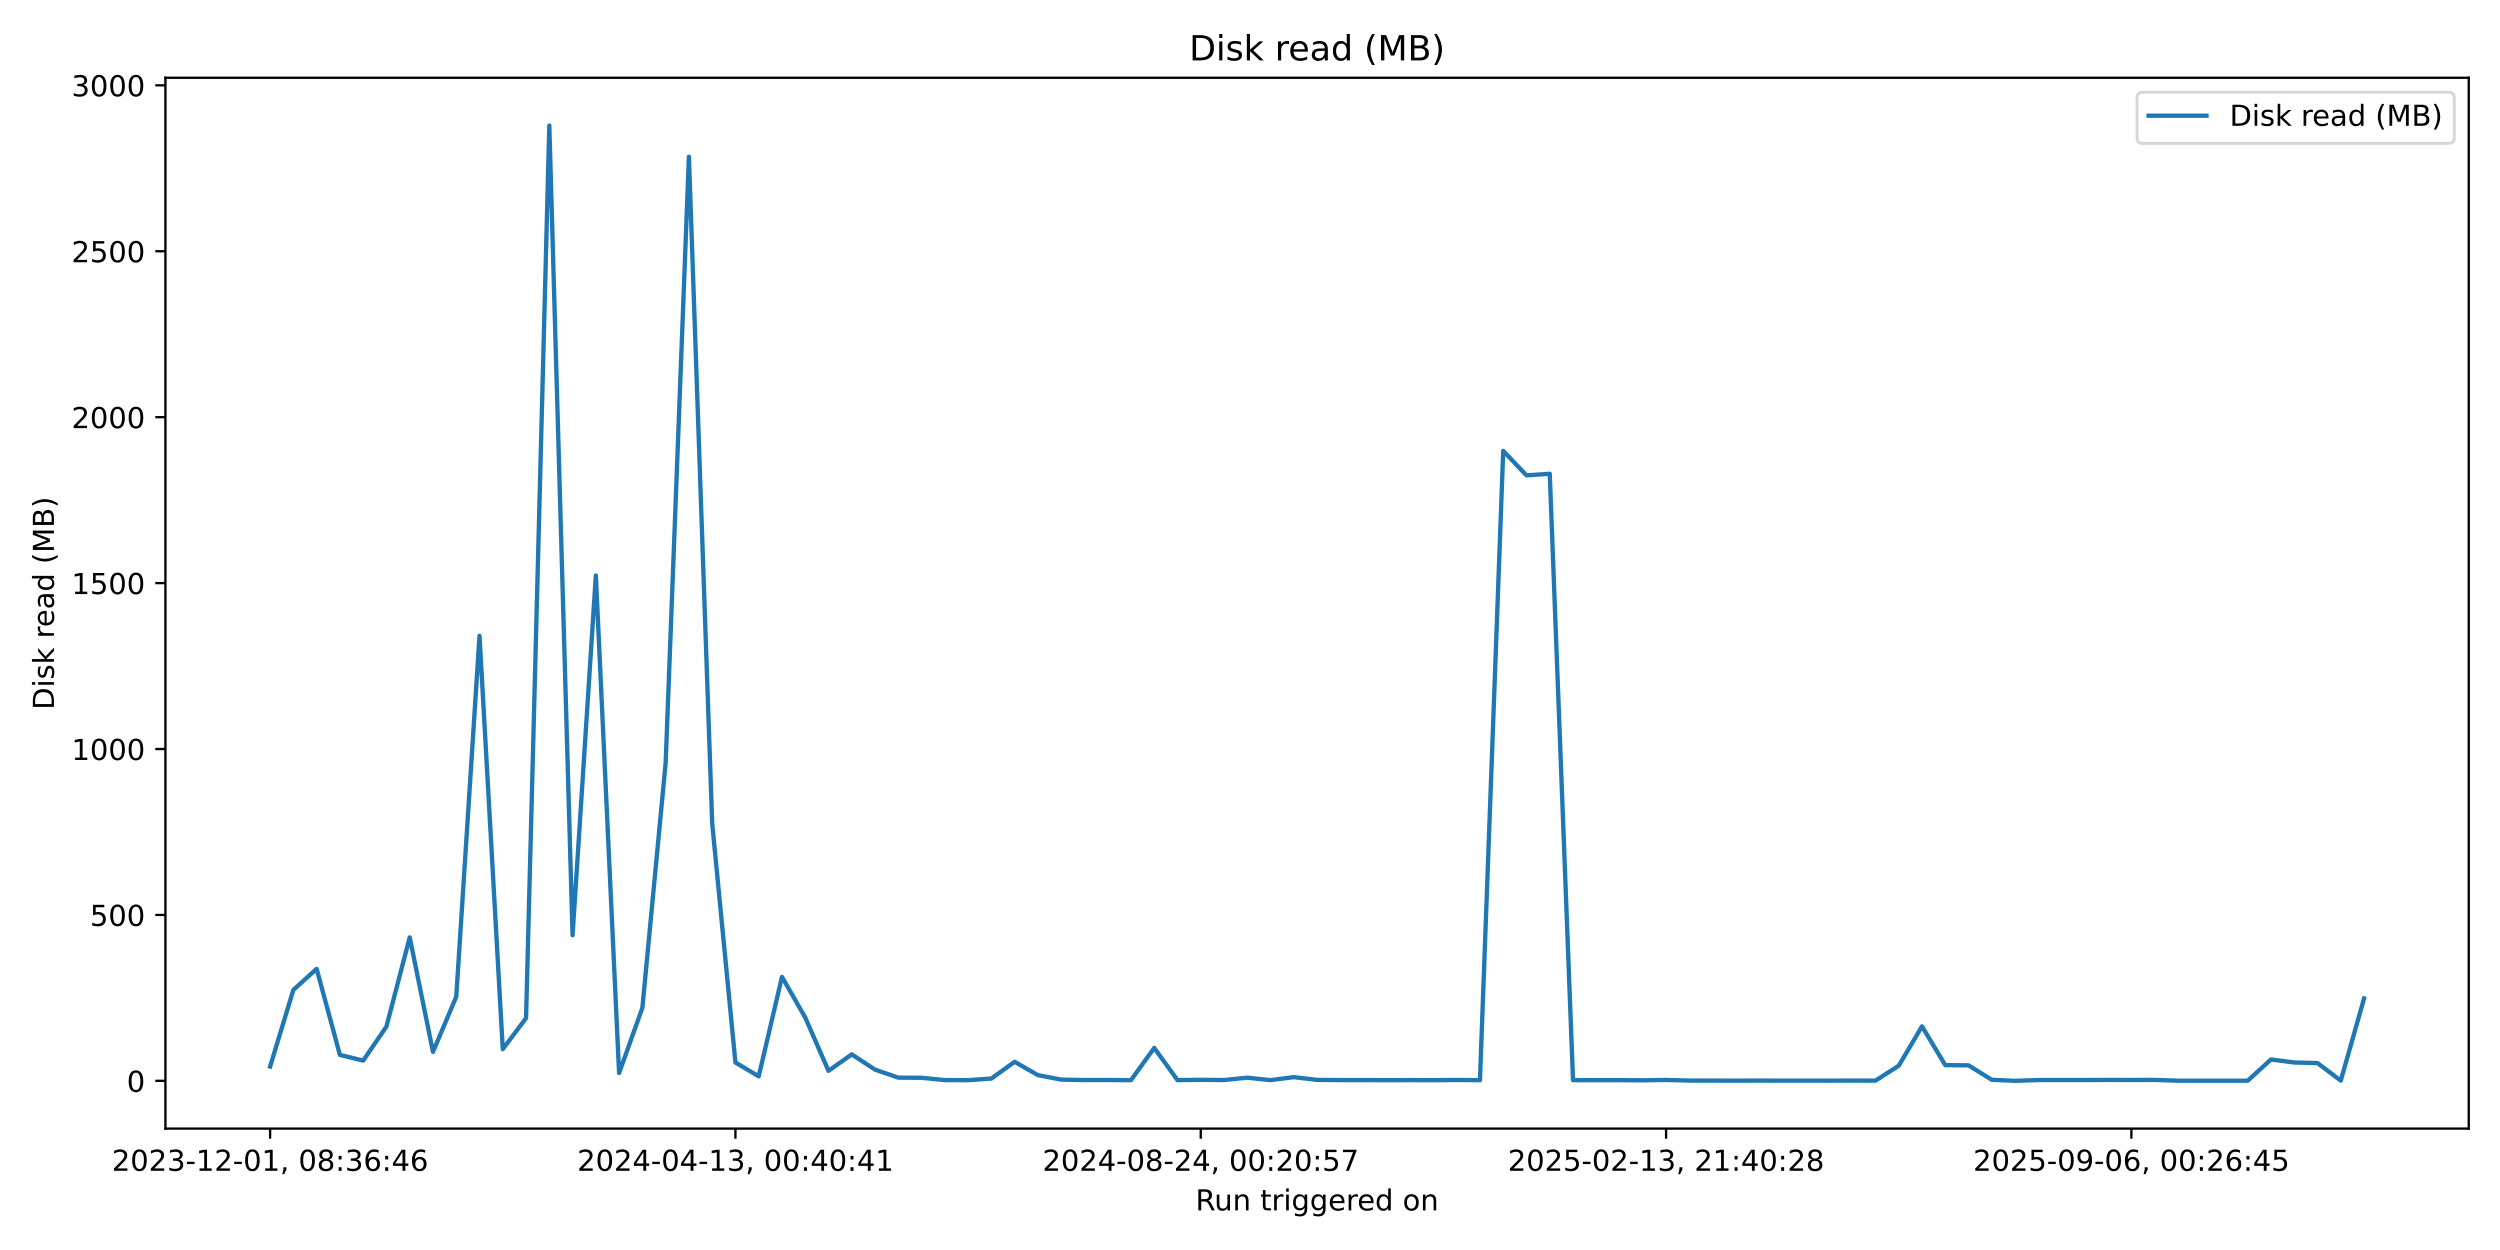
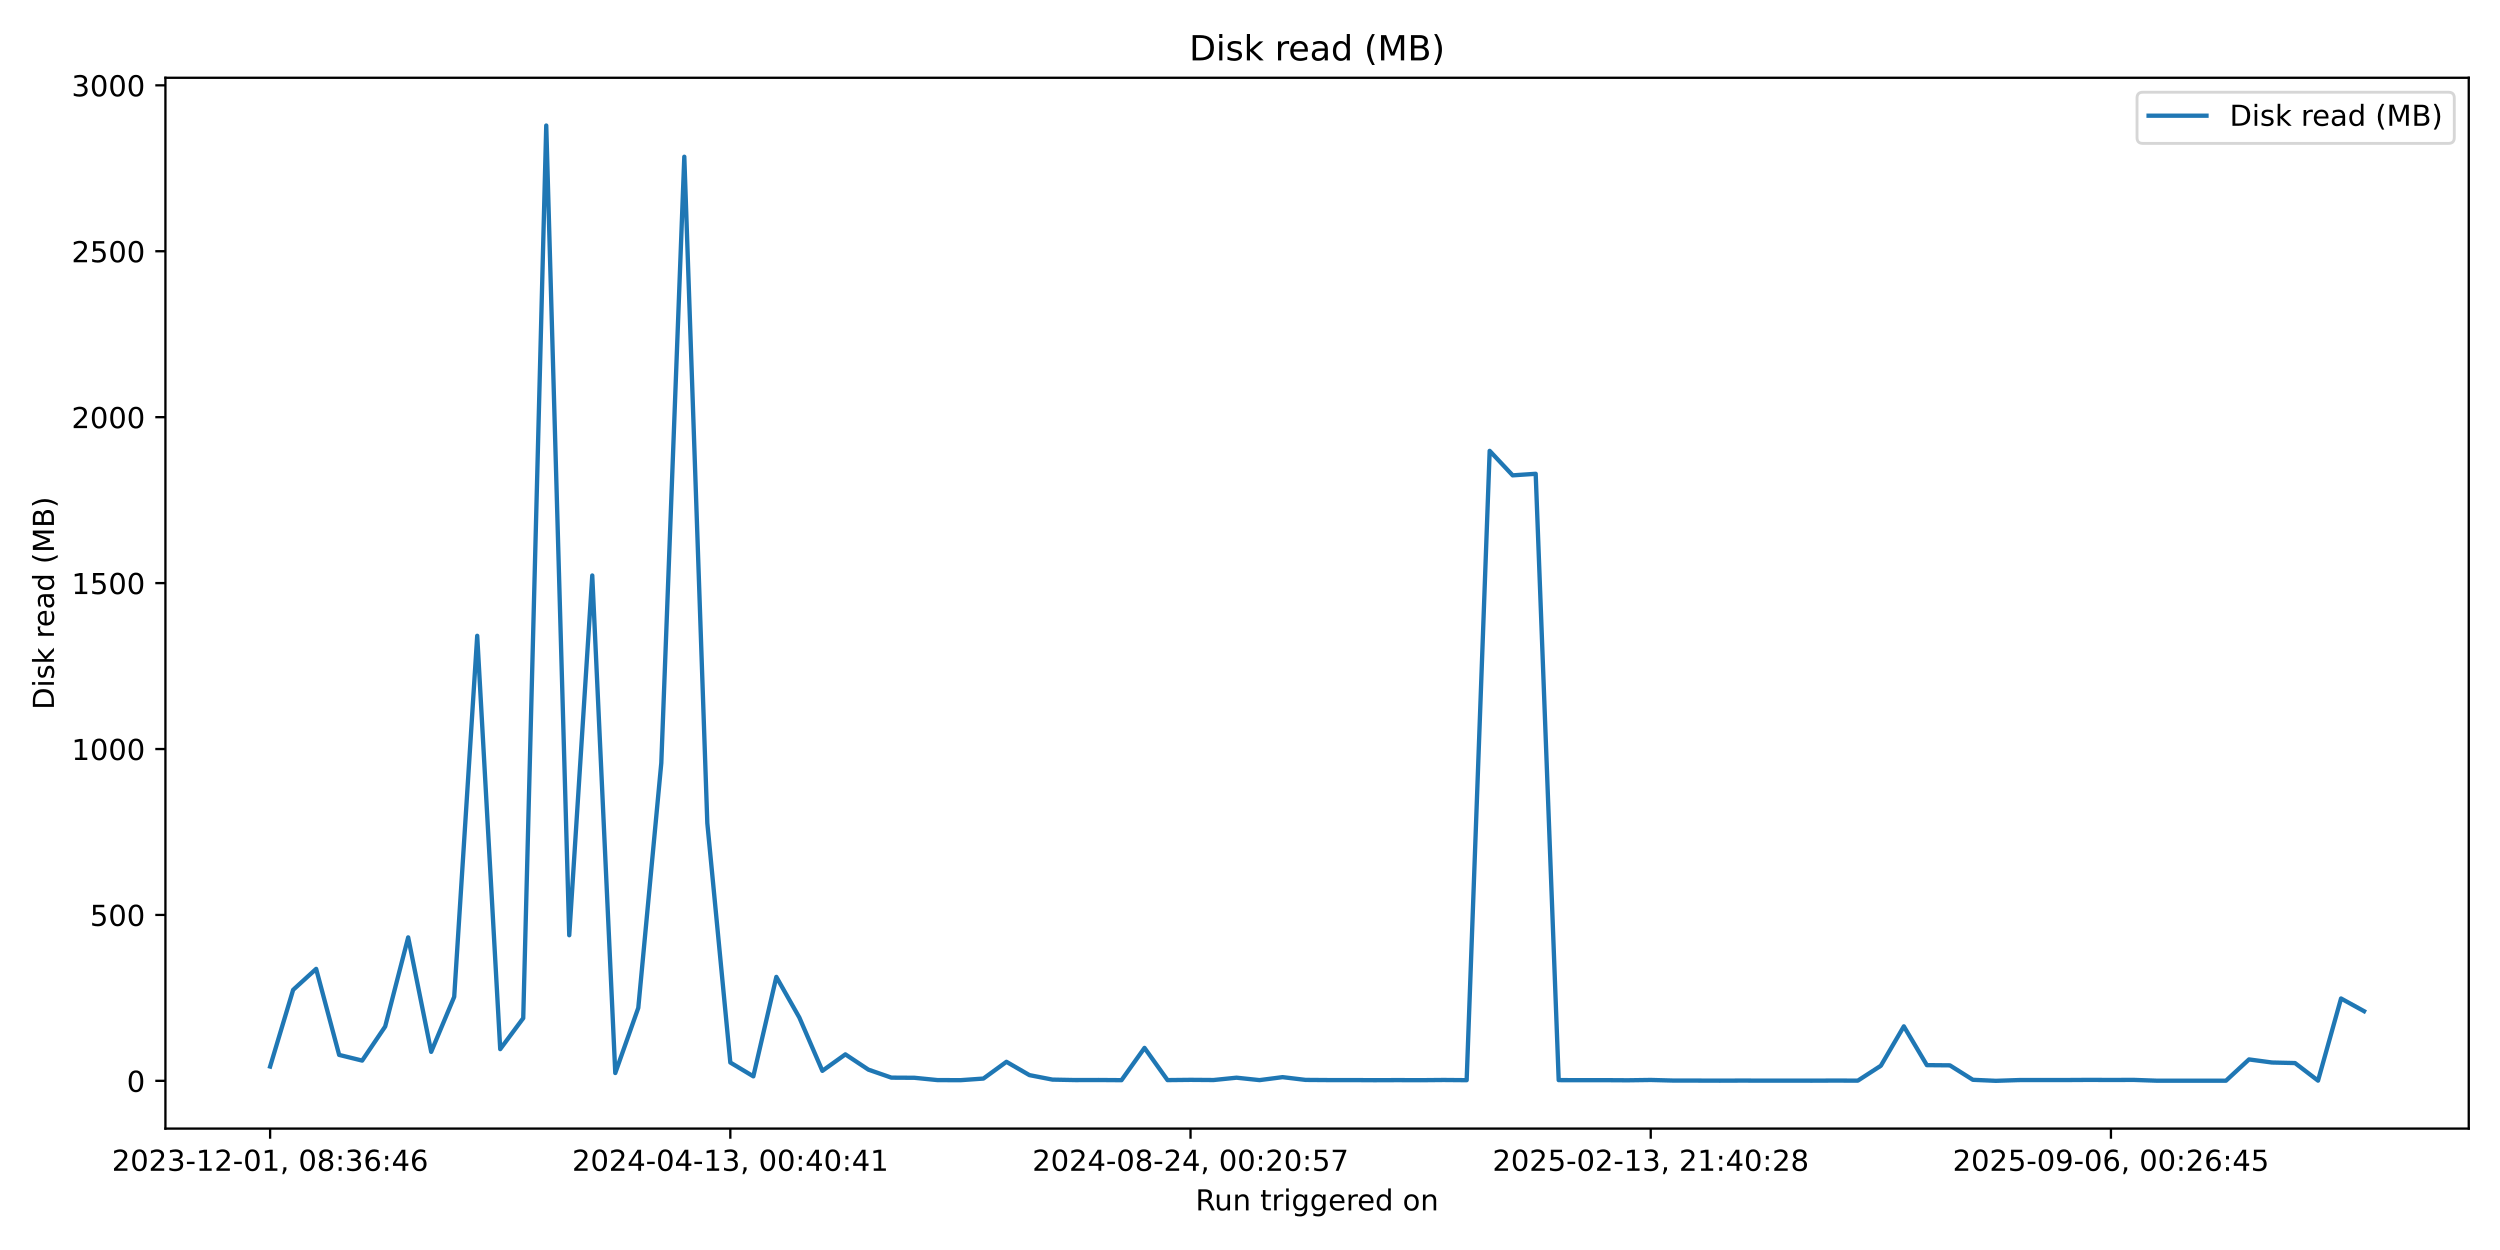
<svg xmlns="http://www.w3.org/2000/svg" xmlns:xlink="http://www.w3.org/1999/xlink" width="864pt" height="432pt" viewBox="0 0 864 432" version="1.1">
  <defs>
    <style type="text/css">*{stroke-linejoin: round; stroke-linecap: butt}</style>
  </defs>
  <g id="figure_1">
    <g id="patch_1">
      <path d="M 0 432  L 864 432  L 864 0  L 0 0  z " style="fill: #ffffff" />
    </g>
    <g id="axes_1">
      <g id="patch_2">
        <path d="M 57.17 390.04  L 853.2 390.04  L 853.2 26.88  L 57.17 26.88  z " style="fill: #ffffff" />
      </g>
      <g id="matplotlib.axis_1">
        <g id="xtick_1">
          <g id="line2d_1">
            <defs>
-               <path id="m82e1be3a81" d="M 0 0  L 0 3.5  " style="stroke: #000000; stroke-width: 0.8" />
+               <path id="m65700a4db9" d="M 0 0  L 0 3.5  " style="stroke: #000000; stroke-width: 0.8" />
            </defs>
            <g>
-               <use xlink:href="#m82e1be3a81" x="93.353" y="390.04" style="stroke: #000000; stroke-width: 0.8" />
+               <use xlink:href="#m65700a4db9" x="93.353" y="390.04" style="stroke: #000000; stroke-width: 0.8" />
            </g>
          </g>
          <g id="text_1">
            <g transform="translate(38.66099 404.6384) scale(0.1 -0.1)">
              <defs>
                <path id="DejaVuSans-32" d="M 1228 531  L 3431 531  L 3431 0  L 469 0  L 469 531  Q 828 903 1448 1529  Q 2069 2156 2228 2338  Q 2531 2678 2651 2914  Q 2772 3150 2772 3378  Q 2772 3750 2511 3984  Q 2250 4219 1831 4219  Q 1534 4219 1204 4116  Q 875 4013 500 3803  L 500 4441  Q 881 4594 1212 4672  Q 1544 4750 1819 4750  Q 2544 4750 2975 4387  Q 3406 4025 3406 3419  Q 3406 3131 3298 2873  Q 3191 2616 2906 2266  Q 2828 2175 2409 1742  Q 1991 1309 1228 531  z " transform="scale(0.015625)" />
                <path id="DejaVuSans-30" d="M 2034 4250  Q 1547 4250 1301 3770  Q 1056 3291 1056 2328  Q 1056 1369 1301 889  Q 1547 409 2034 409  Q 2525 409 2770 889  Q 3016 1369 3016 2328  Q 3016 3291 2770 3770  Q 2525 4250 2034 4250  z M 2034 4750  Q 2819 4750 3233 4129  Q 3647 3509 3647 2328  Q 3647 1150 3233 529  Q 2819 -91 2034 -91  Q 1250 -91 836 529  Q 422 1150 422 2328  Q 422 3509 836 4129  Q 1250 4750 2034 4750  z " transform="scale(0.015625)" />
                <path id="DejaVuSans-33" d="M 2597 2516  Q 3050 2419 3304 2112  Q 3559 1806 3559 1356  Q 3559 666 3084 287  Q 2609 -91 1734 -91  Q 1441 -91 1130 -33  Q 819 25 488 141  L 488 750  Q 750 597 1062 519  Q 1375 441 1716 441  Q 2309 441 2620 675  Q 2931 909 2931 1356  Q 2931 1769 2642 2001  Q 2353 2234 1838 2234  L 1294 2234  L 1294 2753  L 1863 2753  Q 2328 2753 2575 2939  Q 2822 3125 2822 3475  Q 2822 3834 2567 4026  Q 2313 4219 1838 4219  Q 1578 4219 1281 4162  Q 984 4106 628 3988  L 628 4550  Q 988 4650 1302 4700  Q 1616 4750 1894 4750  Q 2613 4750 3031 4423  Q 3450 4097 3450 3541  Q 3450 3153 3228 2886  Q 3006 2619 2597 2516  z " transform="scale(0.015625)" />
                <path id="DejaVuSans-2d" d="M 313 2009  L 1997 2009  L 1997 1497  L 313 1497  L 313 2009  z " transform="scale(0.015625)" />
                <path id="DejaVuSans-31" d="M 794 531  L 1825 531  L 1825 4091  L 703 3866  L 703 4441  L 1819 4666  L 2450 4666  L 2450 531  L 3481 531  L 3481 0  L 794 0  L 794 531  z " transform="scale(0.015625)" />
                <path id="DejaVuSans-2c" d="M 750 794  L 1409 794  L 1409 256  L 897 -744  L 494 -744  L 750 256  L 750 794  z " transform="scale(0.015625)" />
                <path id="DejaVuSans-20" transform="scale(0.015625)" />
                <path id="DejaVuSans-38" d="M 2034 2216  Q 1584 2216 1326 1975  Q 1069 1734 1069 1313  Q 1069 891 1326 650  Q 1584 409 2034 409  Q 2484 409 2743 651  Q 3003 894 3003 1313  Q 3003 1734 2745 1975  Q 2488 2216 2034 2216  z M 1403 2484  Q 997 2584 770 2862  Q 544 3141 544 3541  Q 544 4100 942 4425  Q 1341 4750 2034 4750  Q 2731 4750 3128 4425  Q 3525 4100 3525 3541  Q 3525 3141 3298 2862  Q 3072 2584 2669 2484  Q 3125 2378 3379 2068  Q 3634 1759 3634 1313  Q 3634 634 3220 271  Q 2806 -91 2034 -91  Q 1263 -91 848 271  Q 434 634 434 1313  Q 434 1759 690 2068  Q 947 2378 1403 2484  z M 1172 3481  Q 1172 3119 1398 2916  Q 1625 2713 2034 2713  Q 2441 2713 2670 2916  Q 2900 3119 2900 3481  Q 2900 3844 2670 4047  Q 2441 4250 2034 4250  Q 1625 4250 1398 4047  Q 1172 3844 1172 3481  z " transform="scale(0.015625)" />
                <path id="DejaVuSans-3a" d="M 750 794  L 1409 794  L 1409 0  L 750 0  L 750 794  z M 750 3309  L 1409 3309  L 1409 2516  L 750 2516  L 750 3309  z " transform="scale(0.015625)" />
                <path id="DejaVuSans-36" d="M 2113 2584  Q 1688 2584 1439 2293  Q 1191 2003 1191 1497  Q 1191 994 1439 701  Q 1688 409 2113 409  Q 2538 409 2786 701  Q 3034 994 3034 1497  Q 3034 2003 2786 2293  Q 2538 2584 2113 2584  z M 3366 4563  L 3366 3988  Q 3128 4100 2886 4159  Q 2644 4219 2406 4219  Q 1781 4219 1451 3797  Q 1122 3375 1075 2522  Q 1259 2794 1537 2939  Q 1816 3084 2150 3084  Q 2853 3084 3261 2657  Q 3669 2231 3669 1497  Q 3669 778 3244 343  Q 2819 -91 2113 -91  Q 1303 -91 875 529  Q 447 1150 447 2328  Q 447 3434 972 4092  Q 1497 4750 2381 4750  Q 2619 4750 2861 4703  Q 3103 4656 3366 4563  z " transform="scale(0.015625)" />
                <path id="DejaVuSans-34" d="M 2419 4116  L 825 1625  L 2419 1625  L 2419 4116  z M 2253 4666  L 3047 4666  L 3047 1625  L 3713 1625  L 3713 1100  L 3047 1100  L 3047 0  L 2419 0  L 2419 1100  L 313 1100  L 313 1709  L 2253 4666  z " transform="scale(0.015625)" />
              </defs>
              <use xlink:href="#DejaVuSans-32" />
              <use xlink:href="#DejaVuSans-30" transform="translate(63.62305 0)" />
              <use xlink:href="#DejaVuSans-32" transform="translate(127.2461 0)" />
              <use xlink:href="#DejaVuSans-33" transform="translate(190.8691 0)" />
              <use xlink:href="#DejaVuSans-2d" transform="translate(254.4922 0)" />
              <use xlink:href="#DejaVuSans-31" transform="translate(290.5762 0)" />
              <use xlink:href="#DejaVuSans-32" transform="translate(354.1992 0)" />
              <use xlink:href="#DejaVuSans-2d" transform="translate(417.8223 0)" />
              <use xlink:href="#DejaVuSans-30" transform="translate(453.9062 0)" />
              <use xlink:href="#DejaVuSans-31" transform="translate(517.5293 0)" />
              <use xlink:href="#DejaVuSans-2c" transform="translate(581.1523 0)" />
              <use xlink:href="#DejaVuSans-20" transform="translate(612.9395 0)" />
              <use xlink:href="#DejaVuSans-30" transform="translate(644.7266 0)" />
              <use xlink:href="#DejaVuSans-38" transform="translate(708.3496 0)" />
              <use xlink:href="#DejaVuSans-3a" transform="translate(771.9727 0)" />
              <use xlink:href="#DejaVuSans-33" transform="translate(805.6641 0)" />
              <use xlink:href="#DejaVuSans-36" transform="translate(869.2871 0)" />
              <use xlink:href="#DejaVuSans-3a" transform="translate(932.9102 0)" />
              <use xlink:href="#DejaVuSans-34" transform="translate(966.6016 0)" />
              <use xlink:href="#DejaVuSans-36" transform="translate(1030.225 0)" />
            </g>
          </g>
        </g>
        <g id="xtick_2">
          <g id="line2d_2">
            <g>
-               <use xlink:href="#m82e1be3a81" x="254.167" y="390.04" style="stroke: #000000; stroke-width: 0.8" />
+               <use xlink:href="#m65700a4db9" x="252.4" y="390.04" style="stroke: #000000; stroke-width: 0.8" />
            </g>
          </g>
          <g id="text_2">
-             <g transform="translate(199.4751 404.6384) scale(0.1 -0.1)">
+             <g transform="translate(197.7079 404.6384) scale(0.1 -0.1)">
              <use xlink:href="#DejaVuSans-32" />
              <use xlink:href="#DejaVuSans-30" transform="translate(63.62305 0)" />
              <use xlink:href="#DejaVuSans-32" transform="translate(127.2461 0)" />
              <use xlink:href="#DejaVuSans-34" transform="translate(190.8691 0)" />
              <use xlink:href="#DejaVuSans-2d" transform="translate(254.4922 0)" />
              <use xlink:href="#DejaVuSans-30" transform="translate(290.5762 0)" />
              <use xlink:href="#DejaVuSans-34" transform="translate(354.1992 0)" />
              <use xlink:href="#DejaVuSans-2d" transform="translate(417.8223 0)" />
              <use xlink:href="#DejaVuSans-31" transform="translate(453.9062 0)" />
              <use xlink:href="#DejaVuSans-33" transform="translate(517.5293 0)" />
              <use xlink:href="#DejaVuSans-2c" transform="translate(581.1523 0)" />
              <use xlink:href="#DejaVuSans-20" transform="translate(612.9395 0)" />
              <use xlink:href="#DejaVuSans-30" transform="translate(644.7266 0)" />
              <use xlink:href="#DejaVuSans-30" transform="translate(708.3496 0)" />
              <use xlink:href="#DejaVuSans-3a" transform="translate(771.9727 0)" />
              <use xlink:href="#DejaVuSans-34" transform="translate(805.6641 0)" />
              <use xlink:href="#DejaVuSans-30" transform="translate(869.2871 0)" />
              <use xlink:href="#DejaVuSans-3a" transform="translate(932.9102 0)" />
              <use xlink:href="#DejaVuSans-34" transform="translate(966.6016 0)" />
              <use xlink:href="#DejaVuSans-31" transform="translate(1030.225 0)" />
            </g>
          </g>
        </g>
        <g id="xtick_3">
          <g id="line2d_3">
            <g>
-               <use xlink:href="#m82e1be3a81" x="414.981" y="390.04" style="stroke: #000000; stroke-width: 0.8" />
+               <use xlink:href="#m65700a4db9" x="411.447" y="390.04" style="stroke: #000000; stroke-width: 0.8" />
            </g>
          </g>
          <g id="text_3">
-             <g transform="translate(360.2893 404.6384) scale(0.1 -0.1)">
+             <g transform="translate(356.7549 404.6384) scale(0.1 -0.1)">
              <defs>
                <path id="DejaVuSans-35" d="M 691 4666  L 3169 4666  L 3169 4134  L 1269 4134  L 1269 2991  Q 1406 3038 1543 3061  Q 1681 3084 1819 3084  Q 2600 3084 3056 2656  Q 3513 2228 3513 1497  Q 3513 744 3044 326  Q 2575 -91 1722 -91  Q 1428 -91 1123 -41  Q 819 9 494 109  L 494 744  Q 775 591 1075 516  Q 1375 441 1709 441  Q 2250 441 2565 725  Q 2881 1009 2881 1497  Q 2881 1984 2565 2268  Q 2250 2553 1709 2553  Q 1456 2553 1204 2497  Q 953 2441 691 2322  L 691 4666  z " transform="scale(0.015625)" />
                <path id="DejaVuSans-37" d="M 525 4666  L 3525 4666  L 3525 4397  L 1831 0  L 1172 0  L 2766 4134  L 525 4134  L 525 4666  z " transform="scale(0.015625)" />
              </defs>
              <use xlink:href="#DejaVuSans-32" />
              <use xlink:href="#DejaVuSans-30" transform="translate(63.62305 0)" />
              <use xlink:href="#DejaVuSans-32" transform="translate(127.2461 0)" />
              <use xlink:href="#DejaVuSans-34" transform="translate(190.8691 0)" />
              <use xlink:href="#DejaVuSans-2d" transform="translate(254.4922 0)" />
              <use xlink:href="#DejaVuSans-30" transform="translate(290.5762 0)" />
              <use xlink:href="#DejaVuSans-38" transform="translate(354.1992 0)" />
              <use xlink:href="#DejaVuSans-2d" transform="translate(417.8223 0)" />
              <use xlink:href="#DejaVuSans-32" transform="translate(453.9062 0)" />
              <use xlink:href="#DejaVuSans-34" transform="translate(517.5293 0)" />
              <use xlink:href="#DejaVuSans-2c" transform="translate(581.1523 0)" />
              <use xlink:href="#DejaVuSans-20" transform="translate(612.9395 0)" />
              <use xlink:href="#DejaVuSans-30" transform="translate(644.7266 0)" />
              <use xlink:href="#DejaVuSans-30" transform="translate(708.3496 0)" />
              <use xlink:href="#DejaVuSans-3a" transform="translate(771.9727 0)" />
              <use xlink:href="#DejaVuSans-32" transform="translate(805.6641 0)" />
              <use xlink:href="#DejaVuSans-30" transform="translate(869.2871 0)" />
              <use xlink:href="#DejaVuSans-3a" transform="translate(932.9102 0)" />
              <use xlink:href="#DejaVuSans-35" transform="translate(966.6016 0)" />
              <use xlink:href="#DejaVuSans-37" transform="translate(1030.225 0)" />
            </g>
          </g>
        </g>
        <g id="xtick_4">
          <g id="line2d_4">
            <g>
-               <use xlink:href="#m82e1be3a81" x="575.796" y="390.04" style="stroke: #000000; stroke-width: 0.8" />
+               <use xlink:href="#m65700a4db9" x="570.494" y="390.04" style="stroke: #000000; stroke-width: 0.8" />
            </g>
          </g>
          <g id="text_4">
-             <g transform="translate(521.1034 404.6384) scale(0.1 -0.1)">
+             <g transform="translate(515.8019 404.6384) scale(0.1 -0.1)">
              <use xlink:href="#DejaVuSans-32" />
              <use xlink:href="#DejaVuSans-30" transform="translate(63.62305 0)" />
              <use xlink:href="#DejaVuSans-32" transform="translate(127.2461 0)" />
              <use xlink:href="#DejaVuSans-35" transform="translate(190.8691 0)" />
              <use xlink:href="#DejaVuSans-2d" transform="translate(254.4922 0)" />
              <use xlink:href="#DejaVuSans-30" transform="translate(290.5762 0)" />
              <use xlink:href="#DejaVuSans-32" transform="translate(354.1992 0)" />
              <use xlink:href="#DejaVuSans-2d" transform="translate(417.8223 0)" />
              <use xlink:href="#DejaVuSans-31" transform="translate(453.9062 0)" />
              <use xlink:href="#DejaVuSans-33" transform="translate(517.5293 0)" />
              <use xlink:href="#DejaVuSans-2c" transform="translate(581.1523 0)" />
              <use xlink:href="#DejaVuSans-20" transform="translate(612.9395 0)" />
              <use xlink:href="#DejaVuSans-32" transform="translate(644.7266 0)" />
              <use xlink:href="#DejaVuSans-31" transform="translate(708.3496 0)" />
              <use xlink:href="#DejaVuSans-3a" transform="translate(771.9727 0)" />
              <use xlink:href="#DejaVuSans-34" transform="translate(805.6641 0)" />
              <use xlink:href="#DejaVuSans-30" transform="translate(869.2871 0)" />
              <use xlink:href="#DejaVuSans-3a" transform="translate(932.9102 0)" />
              <use xlink:href="#DejaVuSans-32" transform="translate(966.6016 0)" />
              <use xlink:href="#DejaVuSans-38" transform="translate(1030.225 0)" />
            </g>
          </g>
        </g>
        <g id="xtick_5">
          <g id="line2d_5">
            <g>
-               <use xlink:href="#m82e1be3a81" x="736.61" y="390.04" style="stroke: #000000; stroke-width: 0.8" />
+               <use xlink:href="#m65700a4db9" x="729.541" y="390.04" style="stroke: #000000; stroke-width: 0.8" />
            </g>
          </g>
          <g id="text_5">
-             <g transform="translate(681.9176 404.6384) scale(0.1 -0.1)">
+             <g transform="translate(674.8488 404.6384) scale(0.1 -0.1)">
              <defs>
                <path id="DejaVuSans-39" d="M 703 97  L 703 672  Q 941 559 1184 500  Q 1428 441 1663 441  Q 2288 441 2617 861  Q 2947 1281 2994 2138  Q 2813 1869 2534 1725  Q 2256 1581 1919 1581  Q 1219 1581 811 2004  Q 403 2428 403 3163  Q 403 3881 828 4315  Q 1253 4750 1959 4750  Q 2769 4750 3195 4129  Q 3622 3509 3622 2328  Q 3622 1225 3098 567  Q 2575 -91 1691 -91  Q 1453 -91 1209 -44  Q 966 3 703 97  z M 1959 2075  Q 2384 2075 2632 2365  Q 2881 2656 2881 3163  Q 2881 3666 2632 3958  Q 2384 4250 1959 4250  Q 1534 4250 1286 3958  Q 1038 3666 1038 3163  Q 1038 2656 1286 2365  Q 1534 2075 1959 2075  z " transform="scale(0.015625)" />
              </defs>
              <use xlink:href="#DejaVuSans-32" />
              <use xlink:href="#DejaVuSans-30" transform="translate(63.62305 0)" />
              <use xlink:href="#DejaVuSans-32" transform="translate(127.2461 0)" />
              <use xlink:href="#DejaVuSans-35" transform="translate(190.8691 0)" />
              <use xlink:href="#DejaVuSans-2d" transform="translate(254.4922 0)" />
              <use xlink:href="#DejaVuSans-30" transform="translate(290.5762 0)" />
              <use xlink:href="#DejaVuSans-39" transform="translate(354.1992 0)" />
              <use xlink:href="#DejaVuSans-2d" transform="translate(417.8223 0)" />
              <use xlink:href="#DejaVuSans-30" transform="translate(453.9062 0)" />
              <use xlink:href="#DejaVuSans-36" transform="translate(517.5293 0)" />
              <use xlink:href="#DejaVuSans-2c" transform="translate(581.1523 0)" />
              <use xlink:href="#DejaVuSans-20" transform="translate(612.9395 0)" />
              <use xlink:href="#DejaVuSans-30" transform="translate(644.7266 0)" />
              <use xlink:href="#DejaVuSans-30" transform="translate(708.3496 0)" />
              <use xlink:href="#DejaVuSans-3a" transform="translate(771.9727 0)" />
              <use xlink:href="#DejaVuSans-32" transform="translate(805.6641 0)" />
              <use xlink:href="#DejaVuSans-36" transform="translate(869.2871 0)" />
              <use xlink:href="#DejaVuSans-3a" transform="translate(932.9102 0)" />
              <use xlink:href="#DejaVuSans-34" transform="translate(966.6016 0)" />
              <use xlink:href="#DejaVuSans-35" transform="translate(1030.225 0)" />
            </g>
          </g>
        </g>
        <g id="text_6">
          <g transform="translate(413.1686 418.3166) scale(0.1 -0.1)">
            <defs>
              <path id="DejaVuSans-52" d="M 2841 2188  Q 3044 2119 3236 1894  Q 3428 1669 3622 1275  L 4263 0  L 3584 0  L 2988 1197  Q 2756 1666 2539 1819  Q 2322 1972 1947 1972  L 1259 1972  L 1259 0  L 628 0  L 628 4666  L 2053 4666  Q 2853 4666 3247 4331  Q 3641 3997 3641 3322  Q 3641 2881 3436 2590  Q 3231 2300 2841 2188  z M 1259 4147  L 1259 2491  L 2053 2491  Q 2509 2491 2742 2702  Q 2975 2913 2975 3322  Q 2975 3731 2742 3939  Q 2509 4147 2053 4147  L 1259 4147  z " transform="scale(0.015625)" />
              <path id="DejaVuSans-75" d="M 544 1381  L 544 3500  L 1119 3500  L 1119 1403  Q 1119 906 1312 657  Q 1506 409 1894 409  Q 2359 409 2629 706  Q 2900 1003 2900 1516  L 2900 3500  L 3475 3500  L 3475 0  L 2900 0  L 2900 538  Q 2691 219 2414 64  Q 2138 -91 1772 -91  Q 1169 -91 856 284  Q 544 659 544 1381  z M 1991 3584  L 1991 3584  z " transform="scale(0.015625)" />
              <path id="DejaVuSans-6e" d="M 3513 2113  L 3513 0  L 2938 0  L 2938 2094  Q 2938 2591 2744 2837  Q 2550 3084 2163 3084  Q 1697 3084 1428 2787  Q 1159 2491 1159 1978  L 1159 0  L 581 0  L 581 3500  L 1159 3500  L 1159 2956  Q 1366 3272 1645 3428  Q 1925 3584 2291 3584  Q 2894 3584 3203 3211  Q 3513 2838 3513 2113  z " transform="scale(0.015625)" />
              <path id="DejaVuSans-74" d="M 1172 4494  L 1172 3500  L 2356 3500  L 2356 3053  L 1172 3053  L 1172 1153  Q 1172 725 1289 603  Q 1406 481 1766 481  L 2356 481  L 2356 0  L 1766 0  Q 1100 0 847 248  Q 594 497 594 1153  L 594 3053  L 172 3053  L 172 3500  L 594 3500  L 594 4494  L 1172 4494  z " transform="scale(0.015625)" />
              <path id="DejaVuSans-72" d="M 2631 2963  Q 2534 3019 2420 3045  Q 2306 3072 2169 3072  Q 1681 3072 1420 2755  Q 1159 2438 1159 1844  L 1159 0  L 581 0  L 581 3500  L 1159 3500  L 1159 2956  Q 1341 3275 1631 3429  Q 1922 3584 2338 3584  Q 2397 3584 2469 3576  Q 2541 3569 2628 3553  L 2631 2963  z " transform="scale(0.015625)" />
              <path id="DejaVuSans-69" d="M 603 3500  L 1178 3500  L 1178 0  L 603 0  L 603 3500  z M 603 4863  L 1178 4863  L 1178 4134  L 603 4134  L 603 4863  z " transform="scale(0.015625)" />
              <path id="DejaVuSans-67" d="M 2906 1791  Q 2906 2416 2648 2759  Q 2391 3103 1925 3103  Q 1463 3103 1205 2759  Q 947 2416 947 1791  Q 947 1169 1205 825  Q 1463 481 1925 481  Q 2391 481 2648 825  Q 2906 1169 2906 1791  z M 3481 434  Q 3481 -459 3084 -895  Q 2688 -1331 1869 -1331  Q 1566 -1331 1297 -1286  Q 1028 -1241 775 -1147  L 775 -588  Q 1028 -725 1275 -790  Q 1522 -856 1778 -856  Q 2344 -856 2625 -561  Q 2906 -266 2906 331  L 2906 616  Q 2728 306 2450 153  Q 2172 0 1784 0  Q 1141 0 747 490  Q 353 981 353 1791  Q 353 2603 747 3093  Q 1141 3584 1784 3584  Q 2172 3584 2450 3431  Q 2728 3278 2906 2969  L 2906 3500  L 3481 3500  L 3481 434  z " transform="scale(0.015625)" />
              <path id="DejaVuSans-65" d="M 3597 1894  L 3597 1613  L 953 1613  Q 991 1019 1311 708  Q 1631 397 2203 397  Q 2534 397 2845 478  Q 3156 559 3463 722  L 3463 178  Q 3153 47 2828 -22  Q 2503 -91 2169 -91  Q 1331 -91 842 396  Q 353 884 353 1716  Q 353 2575 817 3079  Q 1281 3584 2069 3584  Q 2775 3584 3186 3129  Q 3597 2675 3597 1894  z M 3022 2063  Q 3016 2534 2758 2815  Q 2500 3097 2075 3097  Q 1594 3097 1305 2825  Q 1016 2553 972 2059  L 3022 2063  z " transform="scale(0.015625)" />
              <path id="DejaVuSans-64" d="M 2906 2969  L 2906 4863  L 3481 4863  L 3481 0  L 2906 0  L 2906 525  Q 2725 213 2448 61  Q 2172 -91 1784 -91  Q 1150 -91 751 415  Q 353 922 353 1747  Q 353 2572 751 3078  Q 1150 3584 1784 3584  Q 2172 3584 2448 3432  Q 2725 3281 2906 2969  z M 947 1747  Q 947 1113 1208 752  Q 1469 391 1925 391  Q 2381 391 2643 752  Q 2906 1113 2906 1747  Q 2906 2381 2643 2742  Q 2381 3103 1925 3103  Q 1469 3103 1208 2742  Q 947 2381 947 1747  z " transform="scale(0.015625)" />
              <path id="DejaVuSans-6f" d="M 1959 3097  Q 1497 3097 1228 2736  Q 959 2375 959 1747  Q 959 1119 1226 758  Q 1494 397 1959 397  Q 2419 397 2687 759  Q 2956 1122 2956 1747  Q 2956 2369 2687 2733  Q 2419 3097 1959 3097  z M 1959 3584  Q 2709 3584 3137 3096  Q 3566 2609 3566 1747  Q 3566 888 3137 398  Q 2709 -91 1959 -91  Q 1206 -91 779 398  Q 353 888 353 1747  Q 353 2609 779 3096  Q 1206 3584 1959 3584  z " transform="scale(0.015625)" />
            </defs>
            <use xlink:href="#DejaVuSans-52" />
            <use xlink:href="#DejaVuSans-75" transform="translate(64.98242 0)" />
            <use xlink:href="#DejaVuSans-6e" transform="translate(128.3613 0)" />
            <use xlink:href="#DejaVuSans-20" transform="translate(191.7402 0)" />
            <use xlink:href="#DejaVuSans-74" transform="translate(223.5273 0)" />
            <use xlink:href="#DejaVuSans-72" transform="translate(262.7363 0)" />
            <use xlink:href="#DejaVuSans-69" transform="translate(303.8496 0)" />
            <use xlink:href="#DejaVuSans-67" transform="translate(331.6328 0)" />
            <use xlink:href="#DejaVuSans-67" transform="translate(395.1094 0)" />
            <use xlink:href="#DejaVuSans-65" transform="translate(458.5859 0)" />
            <use xlink:href="#DejaVuSans-72" transform="translate(520.1094 0)" />
            <use xlink:href="#DejaVuSans-65" transform="translate(558.9727 0)" />
            <use xlink:href="#DejaVuSans-64" transform="translate(620.4961 0)" />
            <use xlink:href="#DejaVuSans-20" transform="translate(683.9727 0)" />
            <use xlink:href="#DejaVuSans-6f" transform="translate(715.7598 0)" />
            <use xlink:href="#DejaVuSans-6e" transform="translate(776.9414 0)" />
          </g>
        </g>
      </g>
      <g id="matplotlib.axis_2">
        <g id="ytick_1">
          <g id="line2d_6">
            <defs>
-               <path id="m0f88c3153d" d="M 0 0  L -3.5 0  " style="stroke: #000000; stroke-width: 0.8" />
+               <path id="mfd943cf5b5" d="M 0 0  L -3.5 0  " style="stroke: #000000; stroke-width: 0.8" />
            </defs>
            <g>
-               <use xlink:href="#m0f88c3153d" x="57.17" y="373.543" style="stroke: #000000; stroke-width: 0.8" />
+               <use xlink:href="#mfd943cf5b5" x="57.17" y="373.543" style="stroke: #000000; stroke-width: 0.8" />
            </g>
          </g>
          <g id="text_7">
            <g transform="translate(43.8075 377.3423) scale(0.1 -0.1)">
              <use xlink:href="#DejaVuSans-30" />
            </g>
          </g>
        </g>
        <g id="ytick_2">
          <g id="line2d_7">
            <g>
-               <use xlink:href="#m0f88c3153d" x="57.17" y="316.201" style="stroke: #000000; stroke-width: 0.8" />
+               <use xlink:href="#mfd943cf5b5" x="57.17" y="316.201" style="stroke: #000000; stroke-width: 0.8" />
            </g>
          </g>
          <g id="text_8">
            <g transform="translate(31.0825 319.9998) scale(0.1 -0.1)">
              <use xlink:href="#DejaVuSans-35" />
              <use xlink:href="#DejaVuSans-30" transform="translate(63.62305 0)" />
              <use xlink:href="#DejaVuSans-30" transform="translate(127.2461 0)" />
            </g>
          </g>
        </g>
        <g id="ytick_3">
          <g id="line2d_8">
            <g>
-               <use xlink:href="#m0f88c3153d" x="57.17" y="258.858" style="stroke: #000000; stroke-width: 0.8" />
+               <use xlink:href="#mfd943cf5b5" x="57.17" y="258.858" style="stroke: #000000; stroke-width: 0.8" />
            </g>
          </g>
          <g id="text_9">
            <g transform="translate(24.72 262.6573) scale(0.1 -0.1)">
              <use xlink:href="#DejaVuSans-31" />
              <use xlink:href="#DejaVuSans-30" transform="translate(63.62305 0)" />
              <use xlink:href="#DejaVuSans-30" transform="translate(127.2461 0)" />
              <use xlink:href="#DejaVuSans-30" transform="translate(190.8691 0)" />
            </g>
          </g>
        </g>
        <g id="ytick_4">
          <g id="line2d_9">
            <g>
-               <use xlink:href="#m0f88c3153d" x="57.17" y="201.516" style="stroke: #000000; stroke-width: 0.8" />
+               <use xlink:href="#mfd943cf5b5" x="57.17" y="201.516" style="stroke: #000000; stroke-width: 0.8" />
            </g>
          </g>
          <g id="text_10">
            <g transform="translate(24.72 205.3148) scale(0.1 -0.1)">
              <use xlink:href="#DejaVuSans-31" />
              <use xlink:href="#DejaVuSans-35" transform="translate(63.62305 0)" />
              <use xlink:href="#DejaVuSans-30" transform="translate(127.2461 0)" />
              <use xlink:href="#DejaVuSans-30" transform="translate(190.8691 0)" />
            </g>
          </g>
        </g>
        <g id="ytick_5">
          <g id="line2d_10">
            <g>
-               <use xlink:href="#m0f88c3153d" x="57.17" y="144.173" style="stroke: #000000; stroke-width: 0.8" />
+               <use xlink:href="#mfd943cf5b5" x="57.17" y="144.173" style="stroke: #000000; stroke-width: 0.8" />
            </g>
          </g>
          <g id="text_11">
            <g transform="translate(24.72 147.9723) scale(0.1 -0.1)">
              <use xlink:href="#DejaVuSans-32" />
              <use xlink:href="#DejaVuSans-30" transform="translate(63.62305 0)" />
              <use xlink:href="#DejaVuSans-30" transform="translate(127.2461 0)" />
              <use xlink:href="#DejaVuSans-30" transform="translate(190.8691 0)" />
            </g>
          </g>
        </g>
        <g id="ytick_6">
          <g id="line2d_11">
            <g>
-               <use xlink:href="#m0f88c3153d" x="57.17" y="86.831" style="stroke: #000000; stroke-width: 0.8" />
+               <use xlink:href="#mfd943cf5b5" x="57.17" y="86.831" style="stroke: #000000; stroke-width: 0.8" />
            </g>
          </g>
          <g id="text_12">
            <g transform="translate(24.72 90.62985) scale(0.1 -0.1)">
              <use xlink:href="#DejaVuSans-32" />
              <use xlink:href="#DejaVuSans-35" transform="translate(63.62305 0)" />
              <use xlink:href="#DejaVuSans-30" transform="translate(127.2461 0)" />
              <use xlink:href="#DejaVuSans-30" transform="translate(190.8691 0)" />
            </g>
          </g>
        </g>
        <g id="ytick_7">
          <g id="line2d_12">
            <g>
-               <use xlink:href="#m0f88c3153d" x="57.17" y="29.488" style="stroke: #000000; stroke-width: 0.8" />
+               <use xlink:href="#mfd943cf5b5" x="57.17" y="29.488" style="stroke: #000000; stroke-width: 0.8" />
            </g>
          </g>
          <g id="text_13">
            <g transform="translate(24.72 33.28736) scale(0.1 -0.1)">
              <use xlink:href="#DejaVuSans-33" />
              <use xlink:href="#DejaVuSans-30" transform="translate(63.62305 0)" />
              <use xlink:href="#DejaVuSans-30" transform="translate(127.2461 0)" />
              <use xlink:href="#DejaVuSans-30" transform="translate(190.8691 0)" />
            </g>
          </g>
        </g>
        <g id="text_14">
          <g transform="translate(18.64031 245.2811) rotate(-90) scale(0.1 -0.1)">
            <defs>
              <path id="DejaVuSans-44" d="M 1259 4147  L 1259 519  L 2022 519  Q 2988 519 3436 956  Q 3884 1394 3884 2338  Q 3884 3275 3436 3711  Q 2988 4147 2022 4147  L 1259 4147  z M 628 4666  L 1925 4666  Q 3281 4666 3915 4102  Q 4550 3538 4550 2338  Q 4550 1131 3912 565  Q 3275 0 1925 0  L 628 0  L 628 4666  z " transform="scale(0.015625)" />
              <path id="DejaVuSans-73" d="M 2834 3397  L 2834 2853  Q 2591 2978 2328 3040  Q 2066 3103 1784 3103  Q 1356 3103 1142 2972  Q 928 2841 928 2578  Q 928 2378 1081 2264  Q 1234 2150 1697 2047  L 1894 2003  Q 2506 1872 2764 1633  Q 3022 1394 3022 966  Q 3022 478 2636 193  Q 2250 -91 1575 -91  Q 1294 -91 989 -36  Q 684 19 347 128  L 347 722  Q 666 556 975 473  Q 1284 391 1588 391  Q 1994 391 2212 530  Q 2431 669 2431 922  Q 2431 1156 2273 1281  Q 2116 1406 1581 1522  L 1381 1569  Q 847 1681 609 1914  Q 372 2147 372 2553  Q 372 3047 722 3315  Q 1072 3584 1716 3584  Q 2034 3584 2315 3537  Q 2597 3491 2834 3397  z " transform="scale(0.015625)" />
              <path id="DejaVuSans-6b" d="M 581 4863  L 1159 4863  L 1159 1991  L 2875 3500  L 3609 3500  L 1753 1863  L 3688 0  L 2938 0  L 1159 1709  L 1159 0  L 581 0  L 581 4863  z " transform="scale(0.015625)" />
              <path id="DejaVuSans-61" d="M 2194 1759  Q 1497 1759 1228 1600  Q 959 1441 959 1056  Q 959 750 1161 570  Q 1363 391 1709 391  Q 2188 391 2477 730  Q 2766 1069 2766 1631  L 2766 1759  L 2194 1759  z M 3341 1997  L 3341 0  L 2766 0  L 2766 531  Q 2569 213 2275 61  Q 1981 -91 1556 -91  Q 1019 -91 701 211  Q 384 513 384 1019  Q 384 1609 779 1909  Q 1175 2209 1959 2209  L 2766 2209  L 2766 2266  Q 2766 2663 2505 2880  Q 2244 3097 1772 3097  Q 1472 3097 1187 3025  Q 903 2953 641 2809  L 641 3341  Q 956 3463 1253 3523  Q 1550 3584 1831 3584  Q 2591 3584 2966 3190  Q 3341 2797 3341 1997  z " transform="scale(0.015625)" />
              <path id="DejaVuSans-28" d="M 1984 4856  Q 1566 4138 1362 3434  Q 1159 2731 1159 2009  Q 1159 1288 1364 580  Q 1569 -128 1984 -844  L 1484 -844  Q 1016 -109 783 600  Q 550 1309 550 2009  Q 550 2706 781 3412  Q 1013 4119 1484 4856  L 1984 4856  z " transform="scale(0.015625)" />
              <path id="DejaVuSans-4d" d="M 628 4666  L 1569 4666  L 2759 1491  L 3956 4666  L 4897 4666  L 4897 0  L 4281 0  L 4281 4097  L 3078 897  L 2444 897  L 1241 4097  L 1241 0  L 628 0  L 628 4666  z " transform="scale(0.015625)" />
              <path id="DejaVuSans-42" d="M 1259 2228  L 1259 519  L 2272 519  Q 2781 519 3026 730  Q 3272 941 3272 1375  Q 3272 1813 3026 2020  Q 2781 2228 2272 2228  L 1259 2228  z M 1259 4147  L 1259 2741  L 2194 2741  Q 2656 2741 2882 2914  Q 3109 3088 3109 3444  Q 3109 3797 2882 3972  Q 2656 4147 2194 4147  L 1259 4147  z M 628 4666  L 2241 4666  Q 2963 4666 3353 4366  Q 3744 4066 3744 3513  Q 3744 3084 3544 2831  Q 3344 2578 2956 2516  Q 3422 2416 3680 2098  Q 3938 1781 3938 1306  Q 3938 681 3513 340  Q 3088 0 2303 0  L 628 0  L 628 4666  z " transform="scale(0.015625)" />
              <path id="DejaVuSans-29" d="M 513 4856  L 1013 4856  Q 1481 4119 1714 3412  Q 1947 2706 1947 2009  Q 1947 1309 1714 600  Q 1481 -109 1013 -844  L 513 -844  Q 928 -128 1133 580  Q 1338 1288 1338 2009  Q 1338 2731 1133 3434  Q 928 4138 513 4856  z " transform="scale(0.015625)" />
            </defs>
            <use xlink:href="#DejaVuSans-44" />
            <use xlink:href="#DejaVuSans-69" transform="translate(77.00195 0)" />
            <use xlink:href="#DejaVuSans-73" transform="translate(104.7852 0)" />
            <use xlink:href="#DejaVuSans-6b" transform="translate(156.8848 0)" />
            <use xlink:href="#DejaVuSans-20" transform="translate(214.7949 0)" />
            <use xlink:href="#DejaVuSans-72" transform="translate(246.582 0)" />
            <use xlink:href="#DejaVuSans-65" transform="translate(285.4453 0)" />
            <use xlink:href="#DejaVuSans-61" transform="translate(346.9688 0)" />
            <use xlink:href="#DejaVuSans-64" transform="translate(408.248 0)" />
            <use xlink:href="#DejaVuSans-20" transform="translate(471.7246 0)" />
            <use xlink:href="#DejaVuSans-28" transform="translate(503.5117 0)" />
            <use xlink:href="#DejaVuSans-4d" transform="translate(542.5254 0)" />
            <use xlink:href="#DejaVuSans-42" transform="translate(628.8047 0)" />
            <use xlink:href="#DejaVuSans-29" transform="translate(697.4082 0)" />
          </g>
        </g>
      </g>
      <g id="line2d_13">
-         <path d="M 93.353 368.596  L 101.394 342.091  L 109.435 334.848  L 117.475 364.574  L 125.516 366.537  L 133.557 354.768  L 141.597 323.963  L 149.638 363.515  L 157.679 344.497  L 165.72 219.738  L 173.76 362.573  L 181.801 351.874  L 189.842 43.387  L 197.882 323.213  L 205.923 198.897  L 213.964 370.832  L 222.004 348.321  L 230.045 263.707  L 238.086 54.175  L 246.127 284.479  L 254.167 367.208  L 262.208 371.985  L 270.249 337.622  L 278.289 351.666  L 286.33 370.079  L 294.371 364.39  L 302.412 369.667  L 310.452 372.433  L 318.493 372.482  L 326.534 373.277  L 334.574 373.313  L 342.615 372.748  L 350.656 366.962  L 358.697 371.564  L 366.737 373.112  L 374.778 373.272  L 382.819 373.25  L 390.859 373.309  L 398.9 362.159  L 406.941 373.285  L 414.981 373.195  L 423.022 373.258  L 431.063 372.45  L 439.104 373.288  L 447.144 372.261  L 455.185 373.216  L 463.226 373.276  L 471.266 373.273  L 479.307 373.318  L 487.348 373.287  L 495.389 373.315  L 503.429 373.241  L 511.47 373.31  L 519.511 155.82  L 527.551 164.281  L 535.592 163.743  L 543.633 373.291  L 551.673 373.303  L 559.714 373.302  L 567.755 373.351  L 575.796 373.235  L 583.836 373.446  L 591.877 373.452  L 599.918 373.477  L 607.958 373.447  L 615.999 373.476  L 624.04 373.464  L 632.081 373.477  L 640.121 373.444  L 648.162 373.47  L 656.203 368.321  L 664.243 354.707  L 672.284 368.11  L 680.325 368.183  L 688.366 373.18  L 696.406 373.533  L 704.447 373.27  L 712.488 373.258  L 720.528 373.262  L 728.569 373.213  L 736.61 373.236  L 744.65 373.215  L 752.691 373.491  L 760.732 373.492  L 768.773 373.482  L 776.813 373.482  L 784.854 366.138  L 792.895 367.203  L 800.935 367.393  L 808.976 373.463  L 817.017 345.082  " clip-path="url(#pcb3cb6d120)" style="fill: none; stroke: #1f77b4; stroke-width: 1.5; stroke-linecap: square" />
+         <path d="M 93.353 368.596  L 101.306 342.091  L 109.258 334.848  L 117.21 364.574  L 125.163 366.537  L 133.115 354.768  L 141.067 323.963  L 149.02 363.515  L 156.972 344.497  L 164.924 219.738  L 172.877 362.573  L 180.829 351.874  L 188.781 43.387  L 196.734 323.213  L 204.686 198.897  L 212.638 370.832  L 220.591 348.321  L 228.543 263.707  L 236.495 54.175  L 244.448 284.479  L 252.4 367.208  L 260.352 371.985  L 268.305 337.622  L 276.257 351.666  L 284.21 370.079  L 292.162 364.39  L 300.114 369.667  L 308.067 372.433  L 316.019 372.482  L 323.971 373.277  L 331.924 373.313  L 339.876 372.748  L 347.828 366.962  L 355.781 371.564  L 363.733 373.112  L 371.685 373.272  L 379.638 373.25  L 387.59 373.309  L 395.542 362.159  L 403.495 373.285  L 411.447 373.195  L 419.399 373.258  L 427.352 372.45  L 435.304 373.288  L 443.256 372.261  L 451.209 373.216  L 459.161 373.276  L 467.114 373.273  L 475.066 373.318  L 483.018 373.287  L 490.971 373.315  L 498.923 373.241  L 506.875 373.31  L 514.828 155.82  L 522.78 164.281  L 530.732 163.743  L 538.685 373.291  L 546.637 373.303  L 554.589 373.302  L 562.542 373.351  L 570.494 373.235  L 578.446 373.446  L 586.399 373.452  L 594.351 373.477  L 602.303 373.447  L 610.256 373.476  L 618.208 373.464  L 626.16 373.477  L 634.113 373.444  L 642.065 373.47  L 650.018 368.321  L 657.97 354.707  L 665.922 368.11  L 673.875 368.183  L 681.827 373.18  L 689.779 373.533  L 697.732 373.27  L 705.684 373.258  L 713.636 373.262  L 721.589 373.213  L 729.541 373.236  L 737.493 373.215  L 745.446 373.491  L 753.398 373.492  L 761.35 373.482  L 769.303 373.482  L 777.255 366.138  L 785.207 367.203  L 793.16 367.393  L 801.112 373.463  L 809.064 345.082  L 817.017 349.465  " clip-path="url(#p3d891f7002)" style="fill: none; stroke: #1f77b4; stroke-width: 1.5; stroke-linecap: square" />
      </g>
      <g id="patch_3">
        <path d="M 57.17 390.04  L 57.17 26.88  " style="fill: none; stroke: #000000; stroke-width: 0.8; stroke-linejoin: miter; stroke-linecap: square" />
      </g>
      <g id="patch_4">
        <path d="M 853.2 390.04  L 853.2 26.88  " style="fill: none; stroke: #000000; stroke-width: 0.8; stroke-linejoin: miter; stroke-linecap: square" />
      </g>
      <g id="patch_5">
        <path d="M 57.17 390.04  L 853.2 390.04  " style="fill: none; stroke: #000000; stroke-width: 0.8; stroke-linejoin: miter; stroke-linecap: square" />
      </g>
      <g id="patch_6">
        <path d="M 57.17 26.88  L 853.2 26.88  " style="fill: none; stroke: #000000; stroke-width: 0.8; stroke-linejoin: miter; stroke-linecap: square" />
      </g>
      <g id="text_15">
        <g transform="translate(410.9997 20.88) scale(0.12 -0.12)">
          <use xlink:href="#DejaVuSans-44" />
          <use xlink:href="#DejaVuSans-69" transform="translate(77.00195 0)" />
          <use xlink:href="#DejaVuSans-73" transform="translate(104.7852 0)" />
          <use xlink:href="#DejaVuSans-6b" transform="translate(156.8848 0)" />
          <use xlink:href="#DejaVuSans-20" transform="translate(214.7949 0)" />
          <use xlink:href="#DejaVuSans-72" transform="translate(246.582 0)" />
          <use xlink:href="#DejaVuSans-65" transform="translate(285.4453 0)" />
          <use xlink:href="#DejaVuSans-61" transform="translate(346.9688 0)" />
          <use xlink:href="#DejaVuSans-64" transform="translate(408.248 0)" />
          <use xlink:href="#DejaVuSans-20" transform="translate(471.7246 0)" />
          <use xlink:href="#DejaVuSans-28" transform="translate(503.5117 0)" />
          <use xlink:href="#DejaVuSans-4d" transform="translate(542.5254 0)" />
          <use xlink:href="#DejaVuSans-42" transform="translate(628.8047 0)" />
          <use xlink:href="#DejaVuSans-29" transform="translate(697.4082 0)" />
        </g>
      </g>
      <g id="legend_1">
        <g id="patch_7">
          <path d="M 740.558 49.558  L 846.2 49.558  Q 848.2 49.558 848.2 47.558  L 848.2 33.88  Q 848.2 31.88 846.2 31.88  L 740.558 31.88  Q 738.558 31.88 738.558 33.88  L 738.558 47.558  Q 738.558 49.558 740.558 49.558  z " style="fill: #ffffff; opacity: 0.8; stroke: #cccccc; stroke-linejoin: miter" />
        </g>
        <g id="line2d_14">
          <path d="M 742.558 39.978  L 752.558 39.978  L 762.558 39.978  " style="fill: none; stroke: #1f77b4; stroke-width: 1.5; stroke-linecap: square" />
        </g>
        <g id="text_16">
          <g transform="translate(770.5578 43.47844) scale(0.1 -0.1)">
            <use xlink:href="#DejaVuSans-44" />
            <use xlink:href="#DejaVuSans-69" transform="translate(77.00195 0)" />
            <use xlink:href="#DejaVuSans-73" transform="translate(104.7852 0)" />
            <use xlink:href="#DejaVuSans-6b" transform="translate(156.8848 0)" />
            <use xlink:href="#DejaVuSans-20" transform="translate(214.7949 0)" />
            <use xlink:href="#DejaVuSans-72" transform="translate(246.582 0)" />
            <use xlink:href="#DejaVuSans-65" transform="translate(285.4453 0)" />
            <use xlink:href="#DejaVuSans-61" transform="translate(346.9688 0)" />
            <use xlink:href="#DejaVuSans-64" transform="translate(408.248 0)" />
            <use xlink:href="#DejaVuSans-20" transform="translate(471.7246 0)" />
            <use xlink:href="#DejaVuSans-28" transform="translate(503.5117 0)" />
            <use xlink:href="#DejaVuSans-4d" transform="translate(542.5254 0)" />
            <use xlink:href="#DejaVuSans-42" transform="translate(628.8047 0)" />
            <use xlink:href="#DejaVuSans-29" transform="translate(697.4082 0)" />
          </g>
        </g>
      </g>
    </g>
  </g>
  <defs>
-     <clipPath id="pcb3cb6d120">
+     <clipPath id="p3d891f7002">
      <rect x="57.17" y="26.88" width="796.03" height="363.16" />
    </clipPath>
  </defs>
</svg>
